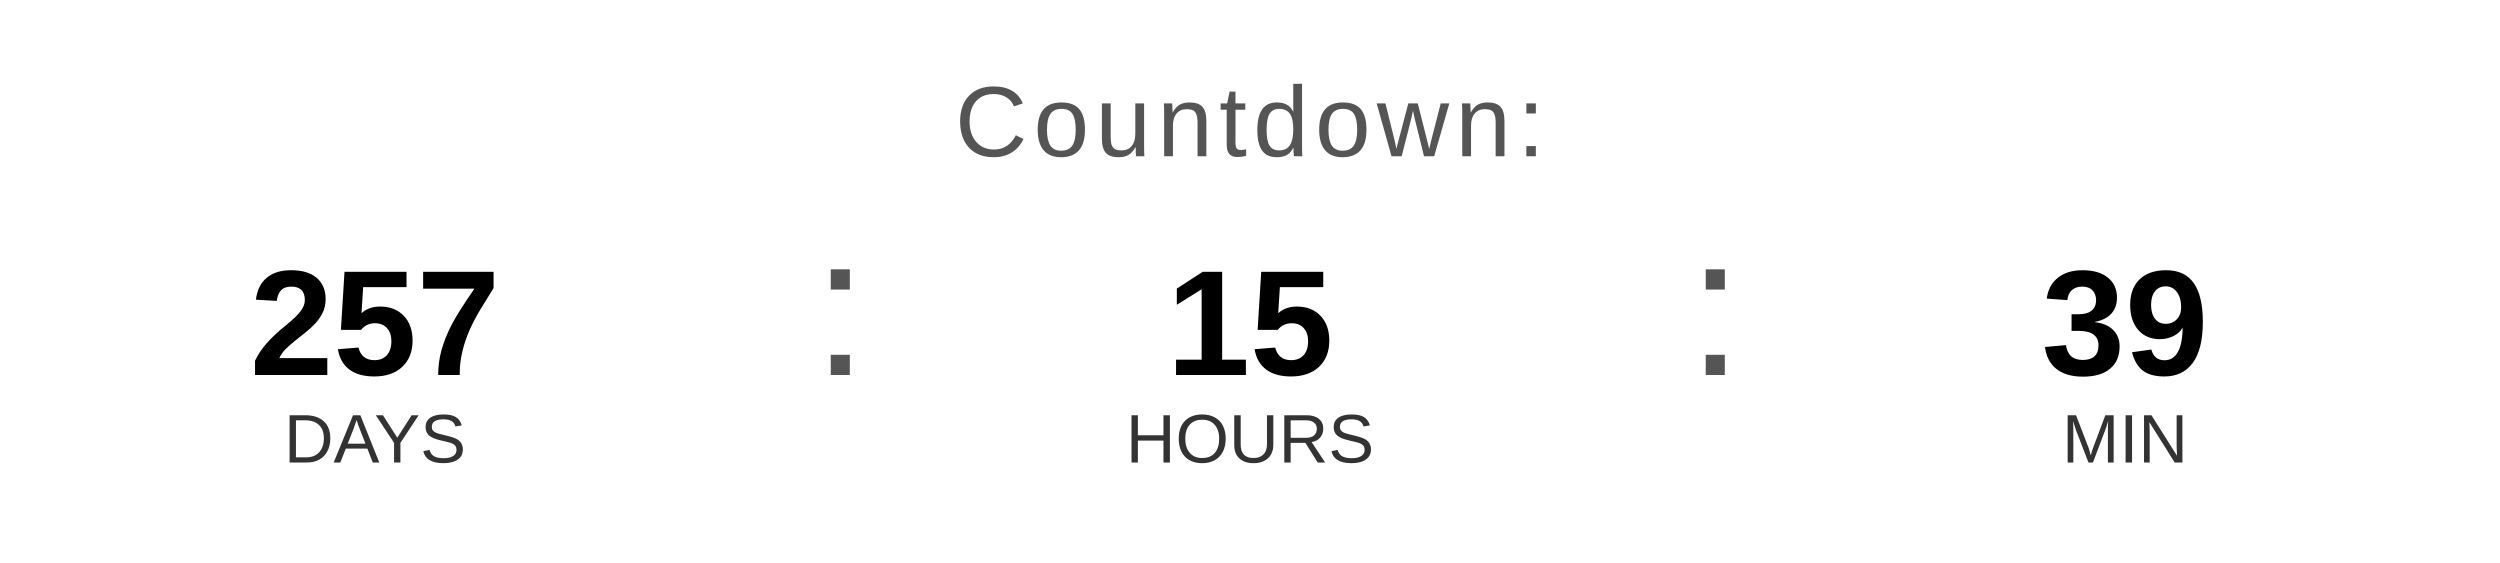
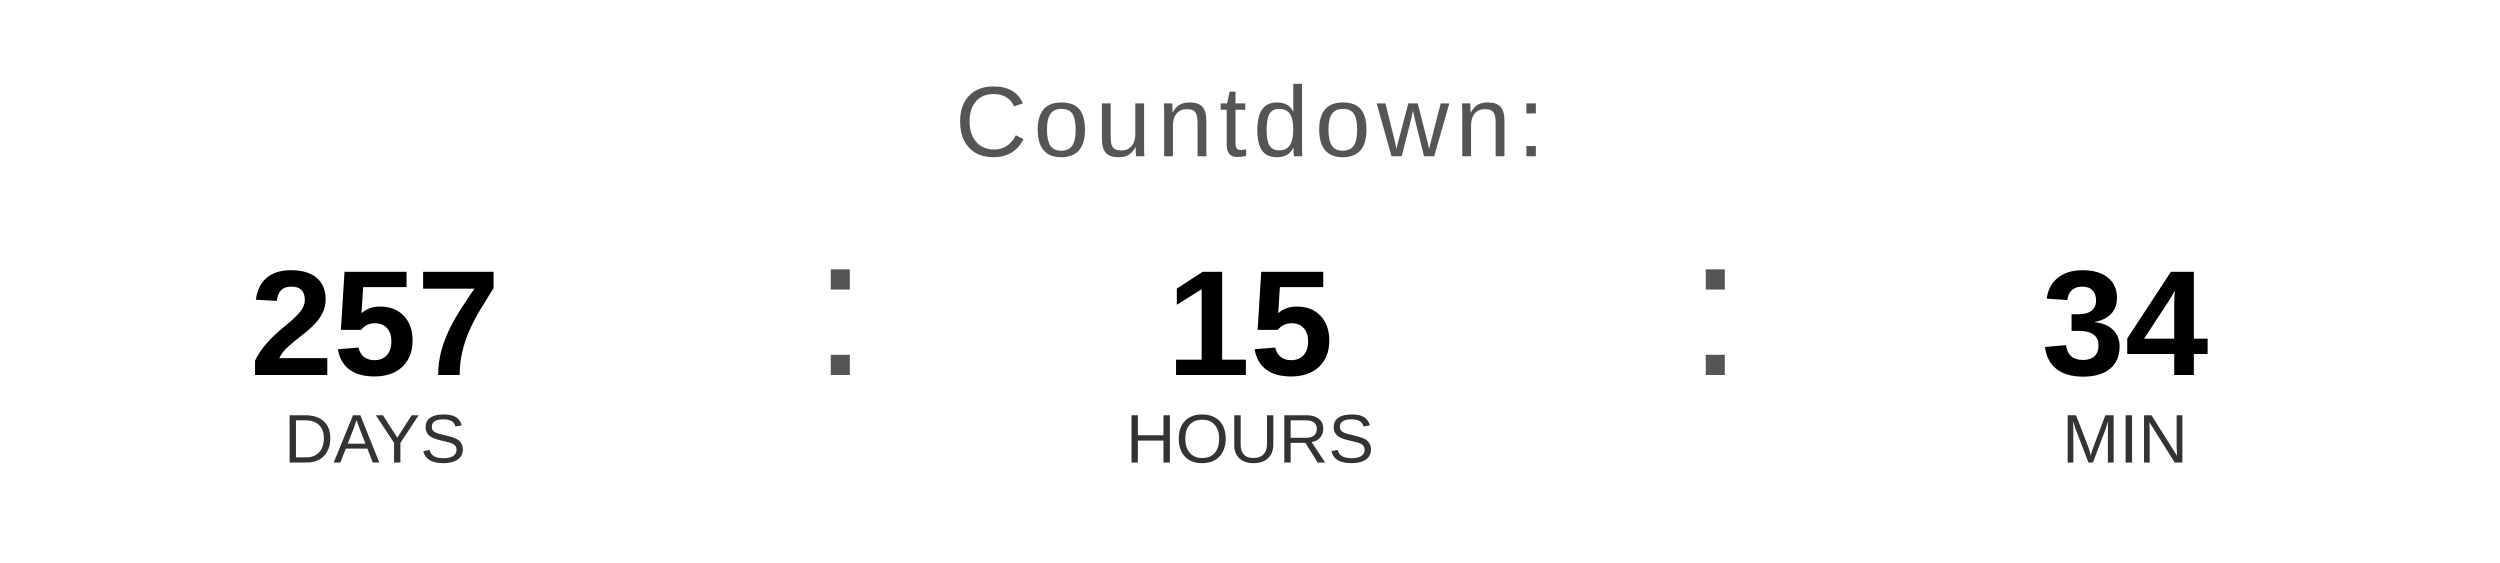
<svg xmlns="http://www.w3.org/2000/svg" width="400" height="90" viewBox="0 0 400 90">
  <text x="200" y="25" font-family="Arial, Helvetica, sans-serif" font-size="16" fill="#555555" text-anchor="middle" letter-spacing="1">
    Countdown:
  </text>
  <text x="60" y="60" font-family="Arial, Helvetica, sans-serif" font-size="24" font-weight="bold" fill="#000000" text-anchor="middle">257</text>
  <text x="60" y="74" font-family="Arial, Helvetica, sans-serif" font-size="11" fill="#333333" text-anchor="middle">DAYS</text>
  <text x="130" y="60" font-family="Arial, sans-serif" font-size="32" fill="#555555">:</text>
  <text x="200" y="60" font-family="Arial, Helvetica, sans-serif" font-size="24" font-weight="bold" fill="#000000" text-anchor="middle">15</text>
  <text x="200" y="74" font-family="Arial, Helvetica, sans-serif" font-size="11" fill="#333333" text-anchor="middle">HOURS</text>
  <text x="270" y="60" font-family="Arial, sans-serif" font-size="32" fill="#555555">:</text>
-   <text x="340" y="60" font-family="Arial, Helvetica, sans-serif" font-size="24" font-weight="bold" fill="#000000" text-anchor="middle">39</text>
+   <text x="340" y="60" font-family="Arial, Helvetica, sans-serif" font-size="24" font-weight="bold" fill="#000000" text-anchor="middle">34</text>
  <text x="340" y="74" font-family="Arial, Helvetica, sans-serif" font-size="11" fill="#333333" text-anchor="middle">MIN</text>
</svg>
